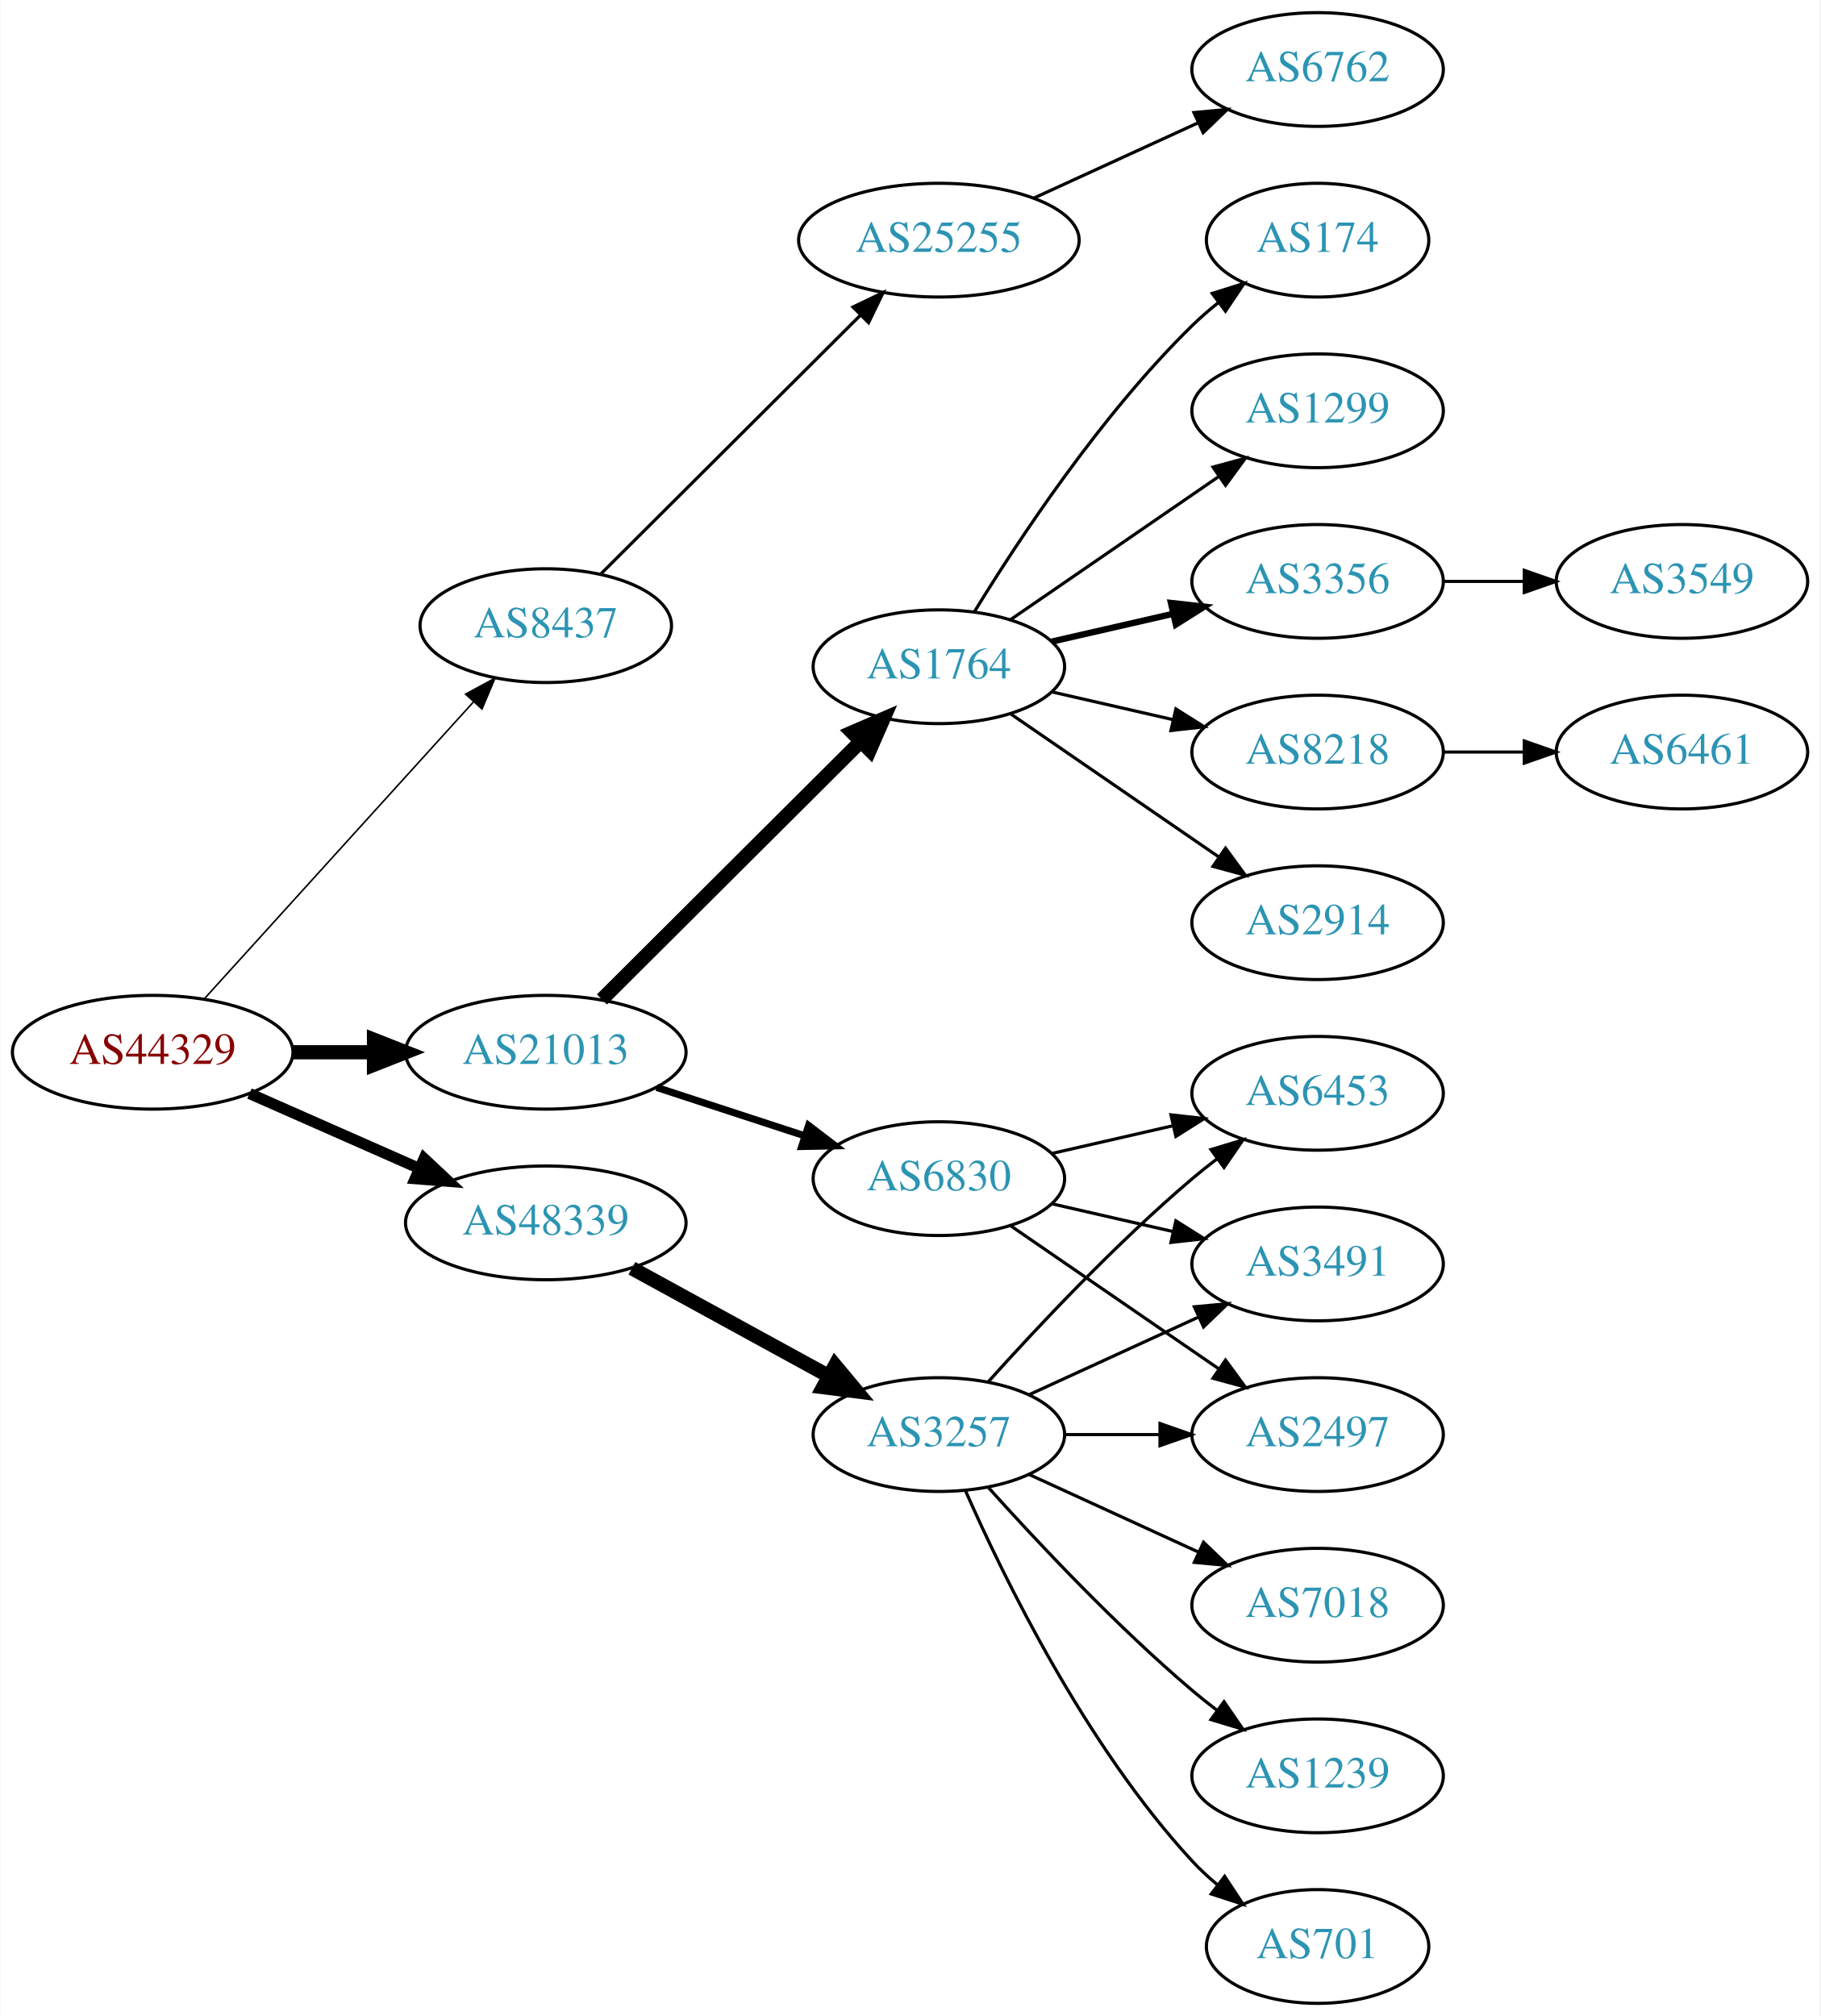
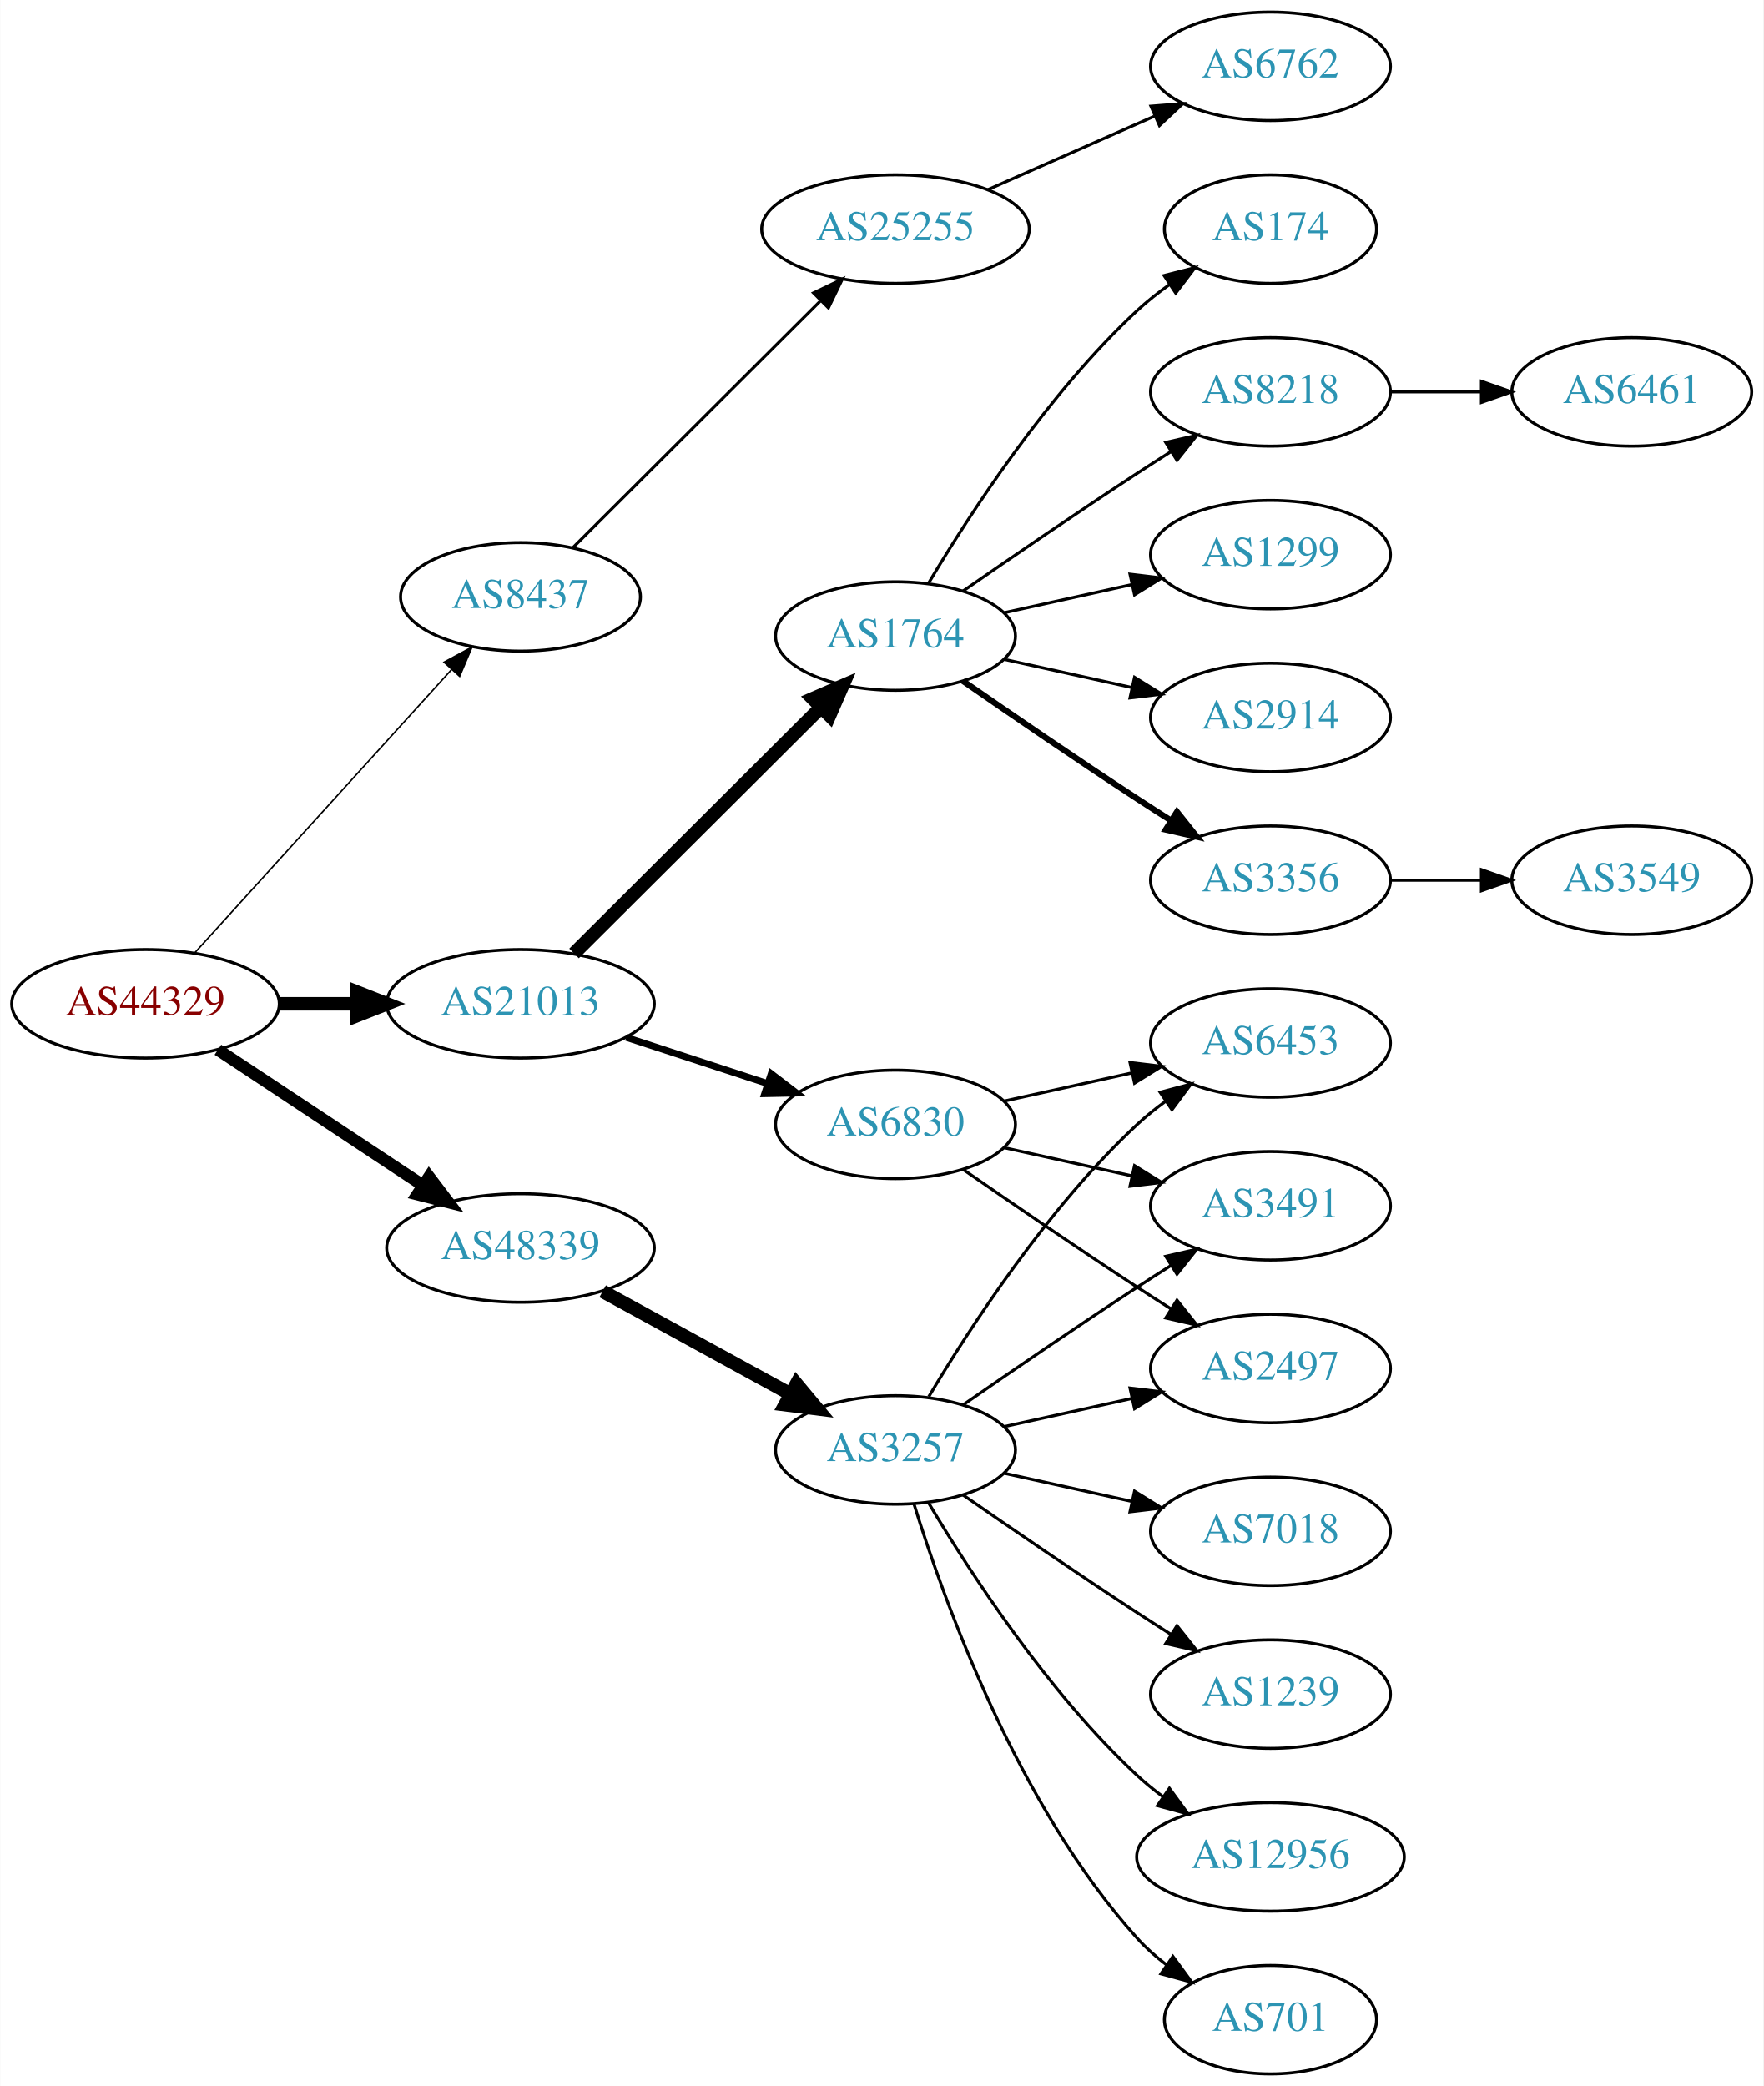
- <svg xmlns="http://www.w3.org/2000/svg" xmlns:xlink="http://www.w3.org/1999/xlink" width="576pt" height="638pt" viewBox="0.00 0.00 575.76 638.00">
-   <g id="graph0" class="graph" transform="scale(1 1) rotate(0) translate(4 634)">
-     <polygon fill="white" stroke="none" points="-4,4 -4,-634 571.762,-634 571.762,4 -4,4" />
+ <svg xmlns="http://www.w3.org/2000/svg" xmlns:xlink="http://www.w3.org/1999/xlink" width="585pt" height="692pt" viewBox="0.00 0.00 584.86 692.00">
+   <g id="graph0" class="graph" transform="scale(1 1) rotate(0) translate(4 688)">
+     <polygon fill="white" stroke="none" points="-4,4 -4,-688 580.862,-688 580.862,4 -4,4" />
    <g id="node1" class="node">
      <g id="a_node1">
        <a xlink:href="/asn/44329" xlink:title="AS44329 ~ NTS Netzwerk Telekom Service AG [AT]">
-           <ellipse fill="#ffffff" stroke="black" cx="44.196" cy="-301" rx="44.393" ry="18" />
-           <text text-anchor="middle" x="44.196" y="-297.3" font-family="Times,serif" font-size="14.00" fill="#880000">AS44329</text>
+           <ellipse fill="#ffffff" stroke="black" cx="44.196" cy="-355" rx="44.393" ry="18" />
+           <text text-anchor="middle" x="44.196" y="-351.3" font-family="Times,serif" font-size="14.00" fill="#880000">AS44329</text>
        </a>
      </g>
    </g>
    <g id="node2" class="node">
      <g id="a_node2">
        <a xlink:href="/asn/8437" xlink:title="AS8437 ~ Hutchison Drei Austria GmbH [AT]">
-           <ellipse fill="#ffffff" stroke="black" cx="168.588" cy="-436" rx="39.794" ry="18" />
-           <text text-anchor="middle" x="168.588" y="-432.3" font-family="Times,serif" font-size="14.00" fill="#2c94b3">AS8437</text>
+           <ellipse fill="#ffffff" stroke="black" cx="168.588" cy="-490" rx="39.794" ry="18" />
+           <text text-anchor="middle" x="168.588" y="-486.3" font-family="Times,serif" font-size="14.00" fill="#2c94b3">AS8437</text>
        </a>
      </g>
    </g>
    <g id="edge1" class="edge">
-       <path fill="none" stroke="black" stroke-width="0.5" d="M60.45,-317.825C81.913,-341.499 121.144,-384.771 145.711,-411.87" />
-       <polygon fill="black" stroke="black" stroke-width="0.5" points="143.217,-414.329 152.527,-419.387 148.403,-409.628 143.217,-414.329" />
+       <path fill="none" stroke="black" stroke-width="0.5" d="M60.45,-371.825C81.913,-395.499 121.144,-438.771 145.711,-465.87" />
+       <polygon fill="black" stroke="black" stroke-width="0.5" points="143.217,-468.329 152.527,-473.387 148.403,-463.628 143.217,-468.329" />
    </g>
    <g id="node3" class="node">
      <g id="a_node3">
        <a xlink:href="/asn/21013" xlink:title="AS21013 ~ Wels, AT [AT]">
-           <ellipse fill="#ffffff" stroke="black" cx="168.588" cy="-301" rx="44.393" ry="18" />
-           <text text-anchor="middle" x="168.588" y="-297.3" font-family="Times,serif" font-size="14.00" fill="#2c94b3">AS21013</text>
+           <ellipse fill="#ffffff" stroke="black" cx="168.588" cy="-355" rx="44.393" ry="18" />
+           <text text-anchor="middle" x="168.588" y="-351.3" font-family="Times,serif" font-size="14.00" fill="#2c94b3">AS21013</text>
        </a>
      </g>
    </g>
    <g id="edge2" class="edge">
-       <path fill="none" stroke="black" stroke-width="4.5" d="M88.692,-301C96.898,-301 105.569,-301 114.041,-301" />
-       <polygon fill="black" stroke="black" stroke-width="4.5" points="114.233,-304.938 124.233,-301 114.233,-297.063 114.233,-304.938" />
+       <path fill="none" stroke="black" stroke-width="4.5" d="M88.692,-355C96.898,-355 105.569,-355 114.041,-355" />
+       <polygon fill="black" stroke="black" stroke-width="4.5" points="114.233,-358.938 124.233,-355 114.233,-351.063 114.233,-358.938" />
    </g>
    <g id="node4" class="node">
      <g id="a_node4">
        <a xlink:href="/asn/48339" xlink:title="AS48339 ~ Raiffeisen Rechenzentrum GmbH [AT]">
-           <ellipse fill="#ffffff" stroke="black" cx="168.588" cy="-247" rx="44.393" ry="18" />
-           <text text-anchor="middle" x="168.588" y="-243.3" font-family="Times,serif" font-size="14.00" fill="#2c94b3">AS48339</text>
+           <ellipse fill="#ffffff" stroke="black" cx="168.588" cy="-274" rx="44.393" ry="18" />
+           <text text-anchor="middle" x="168.588" y="-270.3" font-family="Times,serif" font-size="14.00" fill="#2c94b3">AS48339</text>
        </a>
      </g>
    </g>
    <g id="edge3" class="edge">
-       <path fill="none" stroke="black" stroke-width="3.5" d="M74.824,-287.928C90.941,-280.817 111.081,-271.931 128.473,-264.258" />
-       <polygon fill="black" stroke="black" stroke-width="3.5" points="130.073,-267.378 137.809,-260.139 127.247,-260.973 130.073,-267.378" />
+       <path fill="none" stroke="black" stroke-width="4" d="M68.217,-339.765C87.449,-327.037 115.056,-308.766 136.294,-294.711" />
+       <polygon fill="black" stroke="black" stroke-width="4" points="138.263,-297.605 144.67,-289.167 134.4,-291.767 138.263,-297.605" />
    </g>
    <g id="node5" class="node">
      <g id="a_node5">
        <a xlink:href="/asn/25255" xlink:title="AS25255 ~ ==&gt; TELE2 AUSTRIA &lt;== [AT]">
-           <ellipse fill="#ffffff" stroke="black" cx="292.98" cy="-558" rx="44.393" ry="18" />
-           <text text-anchor="middle" x="292.98" y="-554.3" font-family="Times,serif" font-size="14.00" fill="#2c94b3">AS25255</text>
+           <ellipse fill="#ffffff" stroke="black" cx="292.98" cy="-612" rx="44.393" ry="18" />
+           <text text-anchor="middle" x="292.98" y="-608.3" font-family="Times,serif" font-size="14.00" fill="#2c94b3">AS25255</text>
        </a>
      </g>
    </g>
    <g id="edge4" class="edge">
-       <path fill="none" stroke="black" d="M186.095,-452.453C207.173,-473.464 243.804,-509.978 267.972,-534.068" />
-       <polygon fill="black" stroke="black" points="265.791,-536.837 275.345,-541.418 270.733,-531.879 265.791,-536.837" />
+       <path fill="none" stroke="black" d="M186.095,-506.453C207.173,-527.464 243.804,-563.978 267.972,-588.068" />
+       <polygon fill="black" stroke="black" points="265.791,-590.837 275.345,-595.418 270.733,-585.879 265.791,-590.837" />
    </g>
    <g id="node7" class="node">
      <g id="a_node7">
        <a xlink:href="/asn/1764" xlink:title="AS1764 ~ NEXTLAYER-AS [AT]">
-           <ellipse fill="#ffffff" stroke="black" cx="292.98" cy="-423" rx="39.794" ry="18" />
-           <text text-anchor="middle" x="292.98" y="-419.3" font-family="Times,serif" font-size="14.00" fill="#2c94b3">AS1764</text>
+           <ellipse fill="#ffffff" stroke="black" cx="292.98" cy="-477" rx="39.794" ry="18" />
+           <text text-anchor="middle" x="292.98" y="-473.3" font-family="Times,serif" font-size="14.00" fill="#2c94b3">AS1764</text>
        </a>
      </g>
    </g>
    <g id="edge6" class="edge">
-       <path fill="none" stroke="black" stroke-width="4.5" d="M186.35,-317.708C207.499,-338.789 244.01,-375.183 268.079,-399.175" />
-       <polygon fill="black" stroke="black" stroke-width="4.5" points="265.559,-402.223 275.421,-406.494 271.119,-396.646 265.559,-402.223" />
+       <path fill="none" stroke="black" stroke-width="4.5" d="M186.35,-371.708C207.499,-392.789 244.01,-429.183 268.079,-453.175" />
+       <polygon fill="black" stroke="black" stroke-width="4.5" points="265.559,-456.223 275.421,-460.494 271.119,-450.646 265.559,-456.223" />
    </g>
    <g id="node8" class="node">
      <g id="a_node8">
        <a xlink:href="/asn/6830" xlink:title="AS6830 ~ LGI-UPC [AT]">
-           <ellipse fill="#ffffff" stroke="black" cx="292.98" cy="-261" rx="39.794" ry="18" />
-           <text text-anchor="middle" x="292.98" y="-257.3" font-family="Times,serif" font-size="14.00" fill="#2c94b3">AS6830</text>
+           <ellipse fill="#ffffff" stroke="black" cx="292.98" cy="-315" rx="39.794" ry="18" />
+           <text text-anchor="middle" x="292.98" y="-311.3" font-family="Times,serif" font-size="14.00" fill="#2c94b3">AS6830</text>
        </a>
      </g>
    </g>
    <g id="edge7" class="edge">
-       <path fill="none" stroke="black" stroke-width="2.25" d="M203.681,-289.858C218.187,-285.117 235.239,-279.544 250.469,-274.567" />
-       <polygon fill="black" stroke="black" stroke-width="2.25" points="251.752,-277.83 260.17,-271.396 249.578,-271.176 251.752,-277.83" />
+       <path fill="none" stroke="black" stroke-width="2.25" d="M203.681,-343.858C218.187,-339.117 235.239,-333.544 250.469,-328.567" />
+       <polygon fill="black" stroke="black" stroke-width="2.25" points="251.752,-331.83 260.17,-325.396 249.578,-325.176 251.752,-331.83" />
    </g>
    <g id="node19" class="node">
      <g id="a_node19">
        <a xlink:href="/asn/3257" xlink:title="AS3257 ~ GTT [DE]">
-           <ellipse fill="#ffffff" stroke="black" cx="292.98" cy="-180" rx="39.794" ry="18" />
-           <text text-anchor="middle" x="292.98" y="-176.3" font-family="Times,serif" font-size="14.00" fill="#2c94b3">AS3257</text>
+           <ellipse fill="#ffffff" stroke="black" cx="292.98" cy="-207" rx="39.794" ry="18" />
+           <text text-anchor="middle" x="292.98" y="-203.3" font-family="Times,serif" font-size="14.00" fill="#2c94b3">AS3257</text>
        </a>
      </g>
    </g>
    <g id="edge18" class="edge">
-       <path fill="none" stroke="black" stroke-width="4.5" d="M195.844,-232.627C214.035,-222.669 238.421,-209.32 258.08,-198.558" />
-       <polygon fill="black" stroke="black" stroke-width="4.5" points="260.14,-201.919 267.021,-193.663 256.359,-195.011 260.14,-201.919" />
+       <path fill="none" stroke="black" stroke-width="4.5" d="M195.844,-259.627C214.035,-249.669 238.421,-236.32 258.08,-225.558" />
+       <polygon fill="black" stroke="black" stroke-width="4.5" points="260.14,-228.919 267.021,-220.663 256.359,-222.011 260.14,-228.919" />
    </g>
    <g id="node6" class="node">
      <g id="a_node6">
        <a xlink:href="/asn/6762" xlink:title="AS6762 ~ TELECOM ITALIA SPARKLE S.p.A. [IT]">
-           <ellipse fill="#ffffff" stroke="black" cx="412.823" cy="-612" rx="39.794" ry="18" />
-           <text text-anchor="middle" x="412.823" y="-608.3" font-family="Times,serif" font-size="14.00" fill="#2c94b3">AS6762</text>
+           <ellipse fill="#ffffff" stroke="black" cx="417.373" cy="-666" rx="39.794" ry="18" />
+           <text text-anchor="middle" x="417.373" y="-662.3" font-family="Times,serif" font-size="14.00" fill="#2c94b3">AS6762</text>
        </a>
      </g>
    </g>
    <g id="edge5" class="edge">
-       <path fill="none" stroke="black" d="M323.11,-571.348C338.721,-578.502 358.119,-587.391 374.791,-595.03" />
-       <polygon fill="black" stroke="black" points="373.694,-598.378 384.243,-599.362 376.61,-592.014 373.694,-598.378" />
+       <path fill="none" stroke="black" d="M323.608,-625.072C340.203,-632.393 361.062,-641.597 378.795,-649.421" />
+       <polygon fill="black" stroke="black" points="377.717,-652.77 388.279,-653.605 380.543,-646.366 377.717,-652.77" />
    </g>
    <g id="node9" class="node">
      <g id="a_node9">
-         <a xlink:href="/asn/1299" xlink:title="AS1299 ~ Telia Carrier [EU]">
-           <ellipse fill="#ffffff" stroke="black" cx="412.823" cy="-504" rx="39.794" ry="18" />
-           <text text-anchor="middle" x="412.823" y="-500.3" font-family="Times,serif" font-size="14.00" fill="#2c94b3">AS1299</text>
+         <a xlink:href="/asn/3356" xlink:title="AS3356 ~ Level 3 Parent, LLC [US]">
+           <ellipse fill="#ffffff" stroke="black" cx="417.373" cy="-396" rx="39.794" ry="18" />
+           <text text-anchor="middle" x="417.373" y="-392.3" font-family="Times,serif" font-size="14.00" fill="#2c94b3">AS3356</text>
        </a>
      </g>
    </g>
    <g id="edge8" class="edge">
-       <path fill="none" stroke="black" d="M315.595,-437.857C334.083,-450.565 360.897,-468.995 381.526,-483.175" />
-       <polygon fill="black" stroke="black" points="379.723,-486.183 389.947,-488.963 383.688,-480.414 379.723,-486.183" />
+       <path fill="none" stroke="black" stroke-width="2" d="M315.337,-462.099C331.188,-451.123 353.391,-435.921 373.176,-423 376.758,-420.661 380.529,-418.241 384.289,-415.856" />
+       <polygon fill="black" stroke="black" stroke-width="2" points="386.352,-418.693 392.95,-410.404 382.623,-412.769 386.352,-418.693" />
    </g>
    <g id="node10" class="node">
      <g id="a_node10">
-         <a xlink:href="/asn/3356" xlink:title="AS3356 ~ Level 3 Parent, LLC [US]">
-           <ellipse fill="#ffffff" stroke="black" cx="412.823" cy="-450" rx="39.794" ry="18" />
-           <text text-anchor="middle" x="412.823" y="-446.3" font-family="Times,serif" font-size="14.00" fill="#2c94b3">AS3356</text>
+         <a xlink:href="/asn/174" xlink:title="AS174 ~ Cogent Communications [US]">
+           <ellipse fill="#ffffff" stroke="black" cx="417.373" cy="-612" rx="35.194" ry="18" />
+           <text text-anchor="middle" x="417.373" y="-608.3" font-family="Times,serif" font-size="14.00" fill="#2c94b3">AS174</text>
        </a>
      </g>
    </g>
    <g id="edge9" class="edge">
-       <path fill="none" stroke="black" stroke-width="2" d="M328.7,-430.955C340.7,-433.704 354.32,-436.825 367.013,-439.733" />
-       <polygon fill="black" stroke="black" stroke-width="2" points="366.415,-443.187 376.945,-442.009 367.979,-436.364 366.415,-443.187" />
+       <path fill="none" stroke="black" d="M304.026,-494.671C317.597,-517.472 343.529,-557.472 373.176,-585 376.474,-588.061 380.166,-590.972 383.967,-593.672" />
+       <polygon fill="black" stroke="black" points="382.078,-596.619 392.348,-599.22 385.941,-590.781 382.078,-596.619" />
    </g>
    <g id="node11" class="node">
      <g id="a_node11">
        <a xlink:href="/asn/8218" xlink:title="AS8218 ~ legacy Neotelecoms [FR]">
-           <ellipse fill="#ffffff" stroke="black" cx="412.823" cy="-396" rx="39.794" ry="18" />
-           <text text-anchor="middle" x="412.823" y="-392.3" font-family="Times,serif" font-size="14.00" fill="#2c94b3">AS8218</text>
+           <ellipse fill="#ffffff" stroke="black" cx="417.373" cy="-558" rx="39.794" ry="18" />
+           <text text-anchor="middle" x="417.373" y="-554.3" font-family="Times,serif" font-size="14.00" fill="#2c94b3">AS8218</text>
        </a>
      </g>
    </g>
    <g id="edge10" class="edge">
-       <path fill="none" stroke="black" d="M328.7,-415.045C340.7,-412.296 354.32,-409.175 367.013,-406.267" />
-       <polygon fill="black" stroke="black" points="367.979,-409.636 376.945,-403.991 366.415,-402.813 367.979,-409.636" />
+       <path fill="none" stroke="black" d="M315.337,-491.901C331.188,-502.877 353.391,-518.079 373.176,-531 376.758,-533.339 380.529,-535.759 384.289,-538.144" />
+       <polygon fill="black" stroke="black" points="382.623,-541.231 392.95,-543.596 386.352,-535.307 382.623,-541.231" />
    </g>
    <g id="node12" class="node">
      <g id="a_node12">
-         <a xlink:href="/asn/2914" xlink:title="AS2914 ~ NTT America, Inc. [US]">
-           <ellipse fill="#ffffff" stroke="black" cx="412.823" cy="-342" rx="39.794" ry="18" />
-           <text text-anchor="middle" x="412.823" y="-338.3" font-family="Times,serif" font-size="14.00" fill="#2c94b3">AS2914</text>
+         <a xlink:href="/asn/1299" xlink:title="AS1299 ~ Telia Carrier [EU]">
+           <ellipse fill="#ffffff" stroke="black" cx="417.373" cy="-504" rx="39.794" ry="18" />
+           <text text-anchor="middle" x="417.373" y="-500.3" font-family="Times,serif" font-size="14.00" fill="#2c94b3">AS1299</text>
        </a>
      </g>
    </g>
    <g id="edge11" class="edge">
-       <path fill="none" stroke="black" d="M315.595,-408.143C334.083,-395.435 360.897,-377.005 381.526,-362.825" />
-       <polygon fill="black" stroke="black" points="383.688,-365.586 389.947,-357.037 379.723,-359.817 383.688,-365.586" />
+       <path fill="none" stroke="black" d="M329.053,-484.737C342.24,-487.646 357.42,-490.995 371.386,-494.076" />
+       <polygon fill="black" stroke="black" points="370.776,-497.525 381.295,-496.262 372.284,-490.69 370.776,-497.525" />
    </g>
    <g id="node13" class="node">
      <g id="a_node13">
-         <a xlink:href="/asn/174" xlink:title="AS174 ~ Cogent Communications [US]">
-           <ellipse fill="#ffffff" stroke="black" cx="412.823" cy="-558" rx="35.194" ry="18" />
-           <text text-anchor="middle" x="412.823" y="-554.3" font-family="Times,serif" font-size="14.00" fill="#2c94b3">AS174</text>
+         <a xlink:href="/asn/2914" xlink:title="AS2914 ~ NTT America, Inc. [US]">
+           <ellipse fill="#ffffff" stroke="black" cx="417.373" cy="-450" rx="39.794" ry="18" />
+           <text text-anchor="middle" x="417.373" y="-446.3" font-family="Times,serif" font-size="14.00" fill="#2c94b3">AS2914</text>
        </a>
      </g>
    </g>
    <g id="edge12" class="edge">
-       <path fill="none" stroke="black" d="M304.246,-440.44C318.055,-462.991 344.243,-502.722 373.176,-531 375.712,-533.478 378.495,-535.89 381.371,-538.188" />
-       <polygon fill="black" stroke="black" points="379.48,-541.144 389.587,-544.321 383.667,-535.535 379.48,-541.144" />
+       <path fill="none" stroke="black" d="M329.053,-469.263C342.24,-466.354 357.42,-463.005 371.386,-459.924" />
+       <polygon fill="black" stroke="black" points="372.284,-463.31 381.295,-457.738 370.776,-456.475 372.284,-463.31" />
+     </g>
+     <g id="node15" class="node">
+       <g id="a_node15">
+         <a xlink:href="/asn/6453" xlink:title="AS6453 ~ TATA COMMUNICATIONS (AMERICA) INC [US]">
+           <ellipse fill="#ffffff" stroke="black" cx="417.373" cy="-342" rx="39.794" ry="18" />
+           <text text-anchor="middle" x="417.373" y="-338.3" font-family="Times,serif" font-size="14.00" fill="#2c94b3">AS6453</text>
+         </a>
+       </g>
+     </g>
+     <g id="edge14" class="edge">
+       <path fill="none" stroke="black" d="M329.053,-322.737C342.24,-325.646 357.42,-328.995 371.386,-332.076" />
+       <polygon fill="black" stroke="black" points="370.776,-335.525 381.295,-334.262 372.284,-328.69 370.776,-335.525" />
    </g>
    <g id="node16" class="node">
      <g id="a_node16">
-         <a xlink:href="/asn/6453" xlink:title="AS6453 ~ TATA COMMUNICATIONS (AMERICA) INC [US]">
-           <ellipse fill="#ffffff" stroke="black" cx="412.823" cy="-288" rx="39.794" ry="18" />
-           <text text-anchor="middle" x="412.823" y="-284.3" font-family="Times,serif" font-size="14.00" fill="#2c94b3">AS6453</text>
+         <a xlink:href="/asn/3491" xlink:title="AS3491 ~ PCCW Global, Inc. [US]">
+           <ellipse fill="#ffffff" stroke="black" cx="417.373" cy="-288" rx="39.794" ry="18" />
+           <text text-anchor="middle" x="417.373" y="-284.3" font-family="Times,serif" font-size="14.00" fill="#2c94b3">AS3491</text>
        </a>
      </g>
    </g>
    <g id="edge15" class="edge">
-       <path fill="none" stroke="black" d="M328.7,-268.955C340.7,-271.704 354.32,-274.825 367.013,-277.733" />
-       <polygon fill="black" stroke="black" points="366.415,-281.187 376.945,-280.009 367.979,-274.364 366.415,-281.187" />
+       <path fill="none" stroke="black" d="M329.053,-307.263C342.24,-304.354 357.42,-301.005 371.386,-297.924" />
+       <polygon fill="black" stroke="black" points="372.284,-301.31 381.295,-295.738 370.776,-294.475 372.284,-301.31" />
    </g>
    <g id="node17" class="node">
      <g id="a_node17">
-         <a xlink:href="/asn/3491" xlink:title="AS3491 ~ PCCW Global, Inc. [US]">
-           <ellipse fill="#ffffff" stroke="black" cx="412.823" cy="-234" rx="39.794" ry="18" />
-           <text text-anchor="middle" x="412.823" y="-230.3" font-family="Times,serif" font-size="14.00" fill="#2c94b3">AS3491</text>
+         <a xlink:href="/asn/2497" xlink:title="AS2497 ~ Internet Initiative Japan Inc. [JP]">
+           <ellipse fill="#ffffff" stroke="black" cx="417.373" cy="-234" rx="39.794" ry="18" />
+           <text text-anchor="middle" x="417.373" y="-230.3" font-family="Times,serif" font-size="14.00" fill="#2c94b3">AS2497</text>
        </a>
      </g>
    </g>
    <g id="edge16" class="edge">
-       <path fill="none" stroke="black" d="M328.7,-253.045C340.7,-250.296 354.32,-247.175 367.013,-244.267" />
-       <polygon fill="black" stroke="black" points="367.979,-247.636 376.945,-241.991 366.415,-240.813 367.979,-247.636" />
-     </g>
-     <g id="node18" class="node">
-       <g id="a_node18">
-         <a xlink:href="/asn/2497" xlink:title="AS2497 ~ Internet Initiative Japan Inc. [JP]">
-           <ellipse fill="#ffffff" stroke="black" cx="412.823" cy="-180" rx="39.794" ry="18" />
-           <text text-anchor="middle" x="412.823" y="-176.3" font-family="Times,serif" font-size="14.00" fill="#2c94b3">AS2497</text>
-         </a>
-       </g>
-     </g>
-     <g id="edge17" class="edge">
-       <path fill="none" stroke="black" d="M315.595,-246.143C334.083,-233.435 360.897,-215.005 381.526,-200.825" />
-       <polygon fill="black" stroke="black" points="383.688,-203.586 389.947,-195.037 379.723,-197.817 383.688,-203.586" />
+       <path fill="none" stroke="black" d="M315.337,-300.099C331.188,-289.123 353.391,-273.921 373.176,-261 376.758,-258.661 380.529,-256.241 384.289,-253.856" />
+       <polygon fill="black" stroke="black" points="386.352,-256.693 392.95,-248.404 382.623,-250.769 386.352,-256.693" />
    </g>
    <g id="node14" class="node">
      <g id="a_node14">
        <a xlink:href="/asn/3549" xlink:title="AS3549 ~ Level 3 Parent, LLC [US]">
-           <ellipse fill="#ffffff" stroke="black" cx="528.116" cy="-450" rx="39.794" ry="18" />
-           <text text-anchor="middle" x="528.116" y="-446.3" font-family="Times,serif" font-size="14.00" fill="#2c94b3">AS3549</text>
+           <ellipse fill="#ffffff" stroke="black" cx="537.215" cy="-396" rx="39.794" ry="18" />
+           <text text-anchor="middle" x="537.215" y="-392.3" font-family="Times,serif" font-size="14.00" fill="#2c94b3">AS3549</text>
        </a>
      </g>
    </g>
    <g id="edge13" class="edge">
-       <path fill="none" stroke="black" d="M452.495,-450C460.698,-450 469.462,-450 477.994,-450" />
-       <polygon fill="black" stroke="black" points="478.233,-453.5 488.233,-450 478.233,-446.5 478.233,-453.5" />
-     </g>
-     <g id="node15" class="node">
-       <g id="a_node15">
+       <path fill="none" stroke="black" d="M457.285,-396C466.839,-396 477.188,-396 487.151,-396" />
+       <polygon fill="black" stroke="black" points="487.343,-399.5 497.343,-396 487.343,-392.5 487.343,-399.5" />
+     </g>
+     <g id="node18" class="node">
+       <g id="a_node18">
        <a xlink:href="/asn/6461" xlink:title="AS6461 ~ Zayo Bandwidth [US]">
-           <ellipse fill="#ffffff" stroke="black" cx="528.116" cy="-396" rx="39.794" ry="18" />
-           <text text-anchor="middle" x="528.116" y="-392.3" font-family="Times,serif" font-size="14.00" fill="#2c94b3">AS6461</text>
-         </a>
-       </g>
-     </g>
-     <g id="edge14" class="edge">
-       <path fill="none" stroke="black" d="M452.495,-396C460.698,-396 469.462,-396 477.994,-396" />
-       <polygon fill="black" stroke="black" points="478.233,-399.5 488.233,-396 478.233,-392.5 478.233,-399.5" />
+           <ellipse fill="#ffffff" stroke="black" cx="537.215" cy="-558" rx="39.794" ry="18" />
+           <text text-anchor="middle" x="537.215" y="-554.3" font-family="Times,serif" font-size="14.00" fill="#2c94b3">AS6461</text>
+         </a>
+       </g>
+     </g>
+     <g id="edge17" class="edge">
+       <path fill="none" stroke="black" d="M457.285,-558C466.839,-558 477.188,-558 487.151,-558" />
+       <polygon fill="black" stroke="black" points="487.343,-561.5 497.343,-558 487.343,-554.5 487.343,-561.5" />
+     </g>
+     <g id="edge21" class="edge">
+       <path fill="none" stroke="black" d="M304.026,-224.671C317.597,-247.472 343.529,-287.472 373.176,-315 376.083,-317.699 379.296,-320.28 382.62,-322.703" />
+       <polygon fill="black" stroke="black" points="380.755,-325.667 390.998,-328.375 384.679,-319.87 380.755,-325.667" />
+     </g>
+     <g id="edge22" class="edge">
+       <path fill="none" stroke="black" d="M315.337,-221.901C331.188,-232.877 353.391,-248.079 373.176,-261 376.758,-263.339 380.529,-265.759 384.289,-268.144" />
+       <polygon fill="black" stroke="black" points="382.623,-271.231 392.95,-273.596 386.352,-265.307 382.623,-271.231" />
    </g>
    <g id="edge19" class="edge">
-       <path fill="none" stroke="black" d="M308.626,-196.725C323.927,-213.765 349.025,-240.523 373.176,-261 375.674,-263.117 378.334,-265.232 381.045,-267.293" />
-       <polygon fill="black" stroke="black" points="379.082,-270.194 389.222,-273.266 383.212,-264.541 379.082,-270.194" />
-     </g>
-     <g id="edge20" class="edge">
-       <path fill="none" stroke="black" d="M321.609,-192.661C337.566,-199.973 357.837,-209.261 375.119,-217.181" />
-       <polygon fill="black" stroke="black" points="373.818,-220.435 384.367,-221.419 376.734,-214.071 373.818,-220.435" />
-     </g>
-     <g id="edge24" class="edge">
-       <path fill="none" stroke="black" d="M332.893,-180C342.446,-180 352.796,-180 362.759,-180" />
-       <polygon fill="black" stroke="black" points="362.951,-183.5 372.951,-180 362.951,-176.5 362.951,-183.5" />
+       <path fill="none" stroke="black" d="M329.053,-214.737C342.24,-217.646 357.42,-220.995 371.386,-224.076" />
+       <polygon fill="black" stroke="black" points="370.776,-227.525 381.295,-226.262 372.284,-220.69 370.776,-227.525" />
    </g>
    <g id="node20" class="node">
      <g id="a_node20">
-         <a xlink:href="/asn/7018" xlink:title="AS7018 ~ AT&amp;T Services, Inc. [US]">
-           <ellipse fill="#ffffff" stroke="black" cx="412.823" cy="-126" rx="39.794" ry="18" />
-           <text text-anchor="middle" x="412.823" y="-122.3" font-family="Times,serif" font-size="14.00" fill="#2c94b3">AS7018</text>
-         </a>
-       </g>
-     </g>
-     <g id="edge21" class="edge">
-       <path fill="none" stroke="black" d="M321.609,-167.339C337.566,-160.027 357.837,-150.739 375.119,-142.819" />
-       <polygon fill="black" stroke="black" points="376.734,-145.929 384.367,-138.581 373.818,-139.565 376.734,-145.929" />
+         <a xlink:href="/asn/701" xlink:title="AS701 ~ UUNET [US]">
+           <ellipse fill="#ffffff" stroke="black" cx="417.373" cy="-18" rx="35.194" ry="18" />
+           <text text-anchor="middle" x="417.373" y="-14.3" font-family="Times,serif" font-size="14.00" fill="#2c94b3">AS701</text>
+         </a>
+       </g>
+     </g>
+     <g id="edge20" class="edge">
+       <path fill="none" stroke="black" d="M299.118,-189.06C309.021,-157.021 333.359,-89.188 373.176,-45 376.04,-41.822 379.364,-38.881 382.872,-36.2" />
+       <polygon fill="black" stroke="black" points="385.005,-38.982 391.261,-30.431 381.038,-33.214 385.005,-38.982" />
    </g>
    <g id="node21" class="node">
      <g id="a_node21">
-         <a xlink:href="/asn/1239" xlink:title="AS1239 ~ Sprint [US]">
-           <ellipse fill="#ffffff" stroke="black" cx="412.823" cy="-72" rx="39.794" ry="18" />
-           <text text-anchor="middle" x="412.823" y="-68.3" font-family="Times,serif" font-size="14.00" fill="#2c94b3">AS1239</text>
-         </a>
-       </g>
-     </g>
-     <g id="edge22" class="edge">
-       <path fill="none" stroke="black" d="M308.626,-163.275C323.927,-146.235 349.025,-119.477 373.176,-99 375.674,-96.883 378.334,-94.768 381.045,-92.707" />
-       <polygon fill="black" stroke="black" points="383.212,-95.459 389.222,-86.734 379.082,-89.806 383.212,-95.459" />
+         <a xlink:href="/asn/7018" xlink:title="AS7018 ~ AT&amp;T Services, Inc. [US]">
+           <ellipse fill="#ffffff" stroke="black" cx="417.373" cy="-180" rx="39.794" ry="18" />
+           <text text-anchor="middle" x="417.373" y="-176.3" font-family="Times,serif" font-size="14.00" fill="#2c94b3">AS7018</text>
+         </a>
+       </g>
+     </g>
+     <g id="edge23" class="edge">
+       <path fill="none" stroke="black" d="M329.053,-199.263C342.24,-196.354 357.42,-193.005 371.386,-189.924" />
+       <polygon fill="black" stroke="black" points="372.284,-193.31 381.295,-187.738 370.776,-186.475 372.284,-193.31" />
    </g>
    <g id="node22" class="node">
      <g id="a_node22">
-         <a xlink:href="/asn/701" xlink:title="AS701 ~ UUNET [US]">
-           <ellipse fill="#ffffff" stroke="black" cx="412.823" cy="-18" rx="35.194" ry="18" />
-           <text text-anchor="middle" x="412.823" y="-14.3" font-family="Times,serif" font-size="14.00" fill="#2c94b3">AS701</text>
-         </a>
-       </g>
-     </g>
-     <g id="edge23" class="edge">
-       <path fill="none" stroke="black" d="M301.396,-162.239C313.464,-134.817 339.436,-81.528 373.176,-45 375.582,-42.396 378.28,-39.9 381.102,-37.551" />
-       <polygon fill="black" stroke="black" points="383.412,-40.191 389.246,-31.347 379.17,-34.622 383.412,-40.191" />
+         <a xlink:href="/asn/1239" xlink:title="AS1239 ~ Sprint [US]">
+           <ellipse fill="#ffffff" stroke="black" cx="417.373" cy="-126" rx="39.794" ry="18" />
+           <text text-anchor="middle" x="417.373" y="-122.3" font-family="Times,serif" font-size="14.00" fill="#2c94b3">AS1239</text>
+         </a>
+       </g>
+     </g>
+     <g id="edge24" class="edge">
+       <path fill="none" stroke="black" d="M315.337,-192.099C331.188,-181.123 353.391,-165.921 373.176,-153 376.758,-150.661 380.529,-148.241 384.289,-145.856" />
+       <polygon fill="black" stroke="black" points="386.352,-148.693 392.95,-140.404 382.623,-142.769 386.352,-148.693" />
+     </g>
+     <g id="node23" class="node">
+       <g id="a_node23">
+         <a xlink:href="/asn/12956" xlink:title="AS12956 ~ TELXIUS [ES]">
+           <ellipse fill="#ffffff" stroke="black" cx="417.373" cy="-72" rx="44.393" ry="18" />
+           <text text-anchor="middle" x="417.373" y="-68.3" font-family="Times,serif" font-size="14.00" fill="#2c94b3">AS12956</text>
+         </a>
+       </g>
+     </g>
+     <g id="edge25" class="edge">
+       <path fill="none" stroke="black" d="M304.026,-189.329C317.597,-166.528 343.529,-126.528 373.176,-99 375.783,-96.58 378.637,-94.254 381.595,-92.052" />
+       <polygon fill="black" stroke="black" points="383.843,-94.754 390.095,-86.2 379.873,-88.988 383.843,-94.754" />
    </g>
  </g>
</svg>
